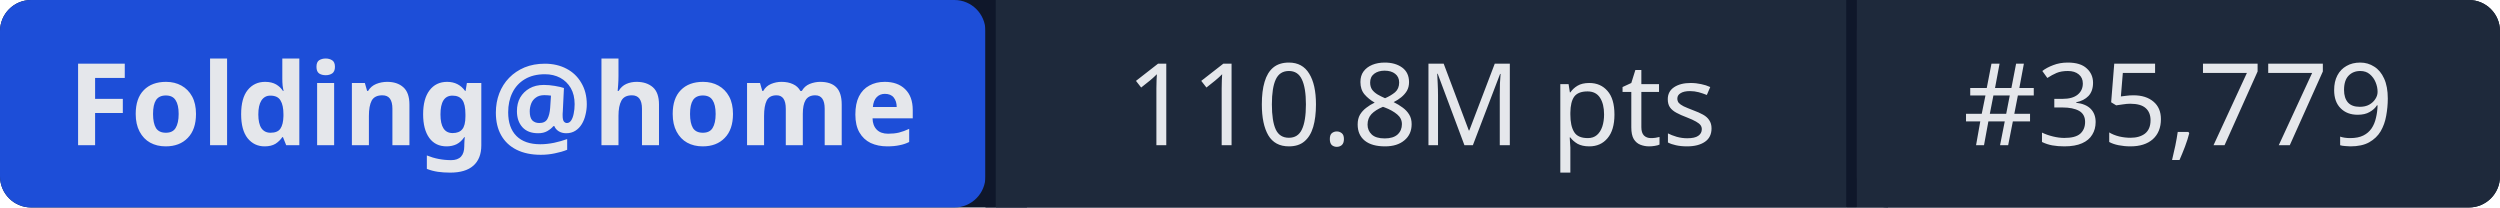
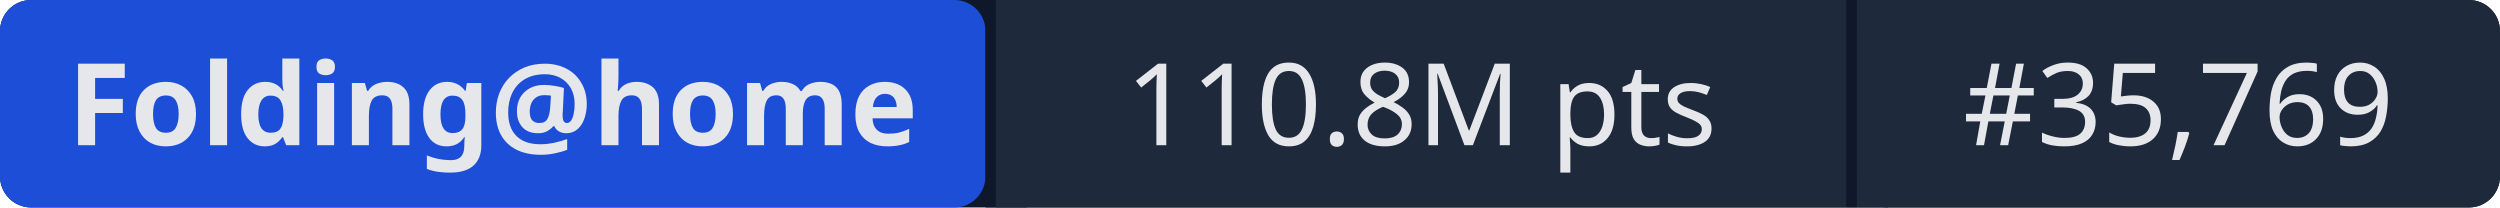
- <svg xmlns="http://www.w3.org/2000/svg" width="241" height="20" role="img" aria-label="Folding@home: 110.8M pts | #35,779">
+ <svg xmlns="http://www.w3.org/2000/svg" width="241" height="20" role="img" aria-label="Folding@home: 110.8M pts | #35,769">
  <rect width="241" height="20" rx="3" fill="#0f172a" />
  <rect x="0" width="95" height="20" rx="3" fill="#1d4ed8" />
  <rect x="95" width="1" height="20" fill="#0f172a" />
  <rect x="96" width="82" height="20" fill="#1e293b" />
  <rect x="178" width="1" height="20" fill="#0f172a" />
  <rect x="179" width="62" height="20" rx="3" fill="#1e293b" />
  <rect x="96" width="3" height="20" fill="#1e293b" />
  <rect x="179" width="3" height="20" fill="#1e293b" />
  <g fill="#e5e7eb" font-family="system-ui,sans-serif" font-size="11" text-anchor="middle">
    <text x="47.5" y="14" font-weight="600">Folding@home</text>
    <text x="137" y="14">110.8M pts</text>
-     <text x="210" y="14">#35,779</text>
+     <text x="210" y="14">#35,769</text>
  </g>
</svg>
